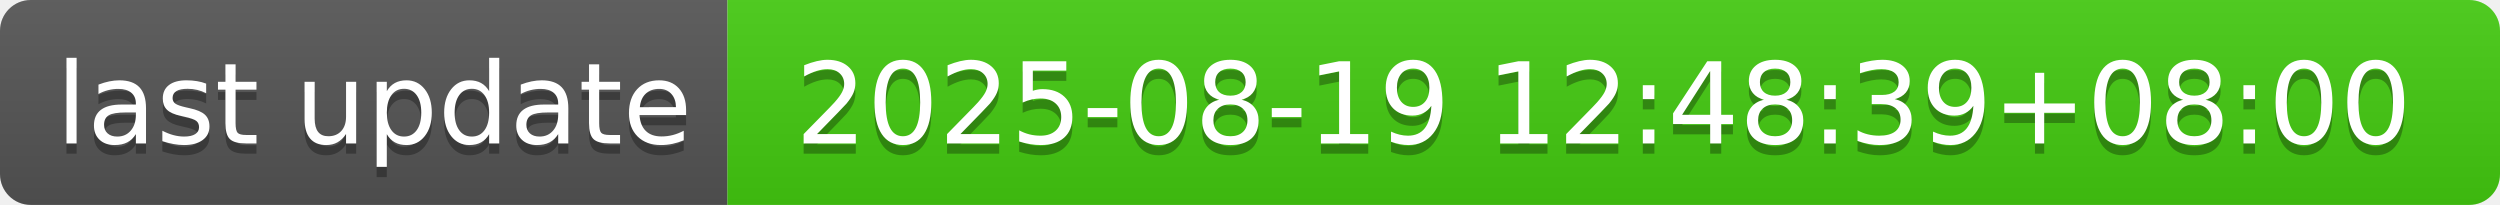
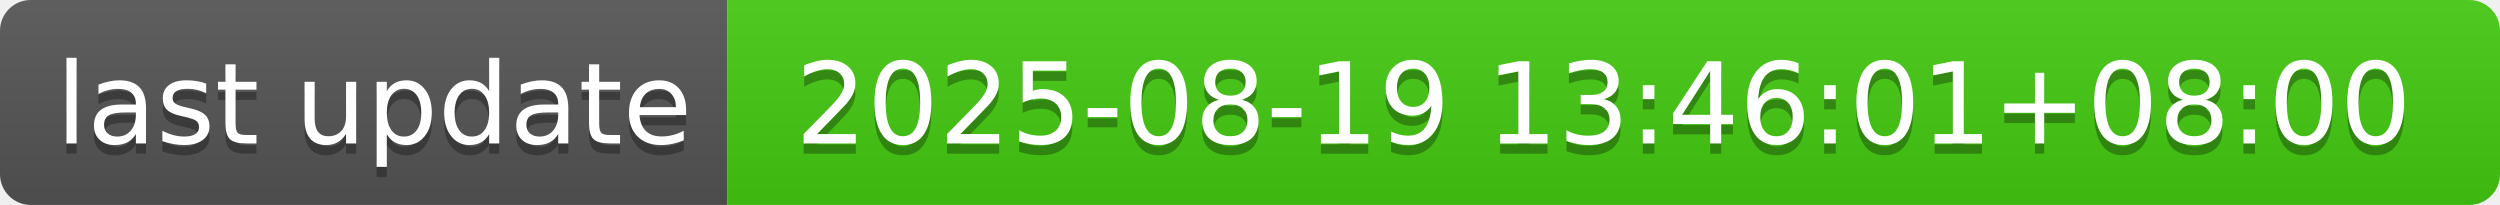
- <svg xmlns="http://www.w3.org/2000/svg" width="244" height="20" role="img" aria-label="last update: 2025-08-19 12:48:39+08:00">
+ <svg xmlns="http://www.w3.org/2000/svg" width="244" height="20" role="img" aria-label="last update: 2025-08-19 13:46:01+08:00">
  <linearGradient id="s" x2="0" y2="100%">
    <stop offset="0" stop-color="#bbb" stop-opacity=".1" />
    <stop offset="1" stop-opacity=".1" />
  </linearGradient>
  <clipPath id="r">
    <rect width="244" height="20" rx="3" fill="#fff" />
  </clipPath>
  <g clip-path="url(#r)">
    <rect width="71" height="20" fill="#555" />
    <rect x="71" width="173" height="20" fill="#4c1" />
    <rect width="244" height="20" fill="url(#s)" />
  </g>
  <g fill="#fff" text-anchor="middle" font-family="Verdana,Geneva,DejaVu Sans,sans-serif" text-rendering="geometricPrecision" font-size="110">
    <text aria-hidden="true" x="365" y="150" fill="#010101" fill-opacity=".3" transform="scale(.1)" textLength="610">last update</text>
    <text x="365" y="140" transform="scale(.1)" fill="#fff" textLength="610">last update</text>
-     <text aria-hidden="true" x="1565" y="150" fill="#010101" fill-opacity=".3" transform="scale(.1)" textLength="1630">2025-08-19 12:48:39+08:00</text>
-     <text x="1565" y="140" transform="scale(.1)" fill="#fff" textLength="1630">2025-08-19 12:48:39+08:00</text>
+     <text aria-hidden="true" x="1565" y="150" fill="#010101" fill-opacity=".3" transform="scale(.1)" textLength="1630">2025-08-19 13:46:01+08:00</text>
+     <text x="1565" y="140" transform="scale(.1)" fill="#fff" textLength="1630">2025-08-19 13:46:01+08:00</text>
  </g>
</svg>
